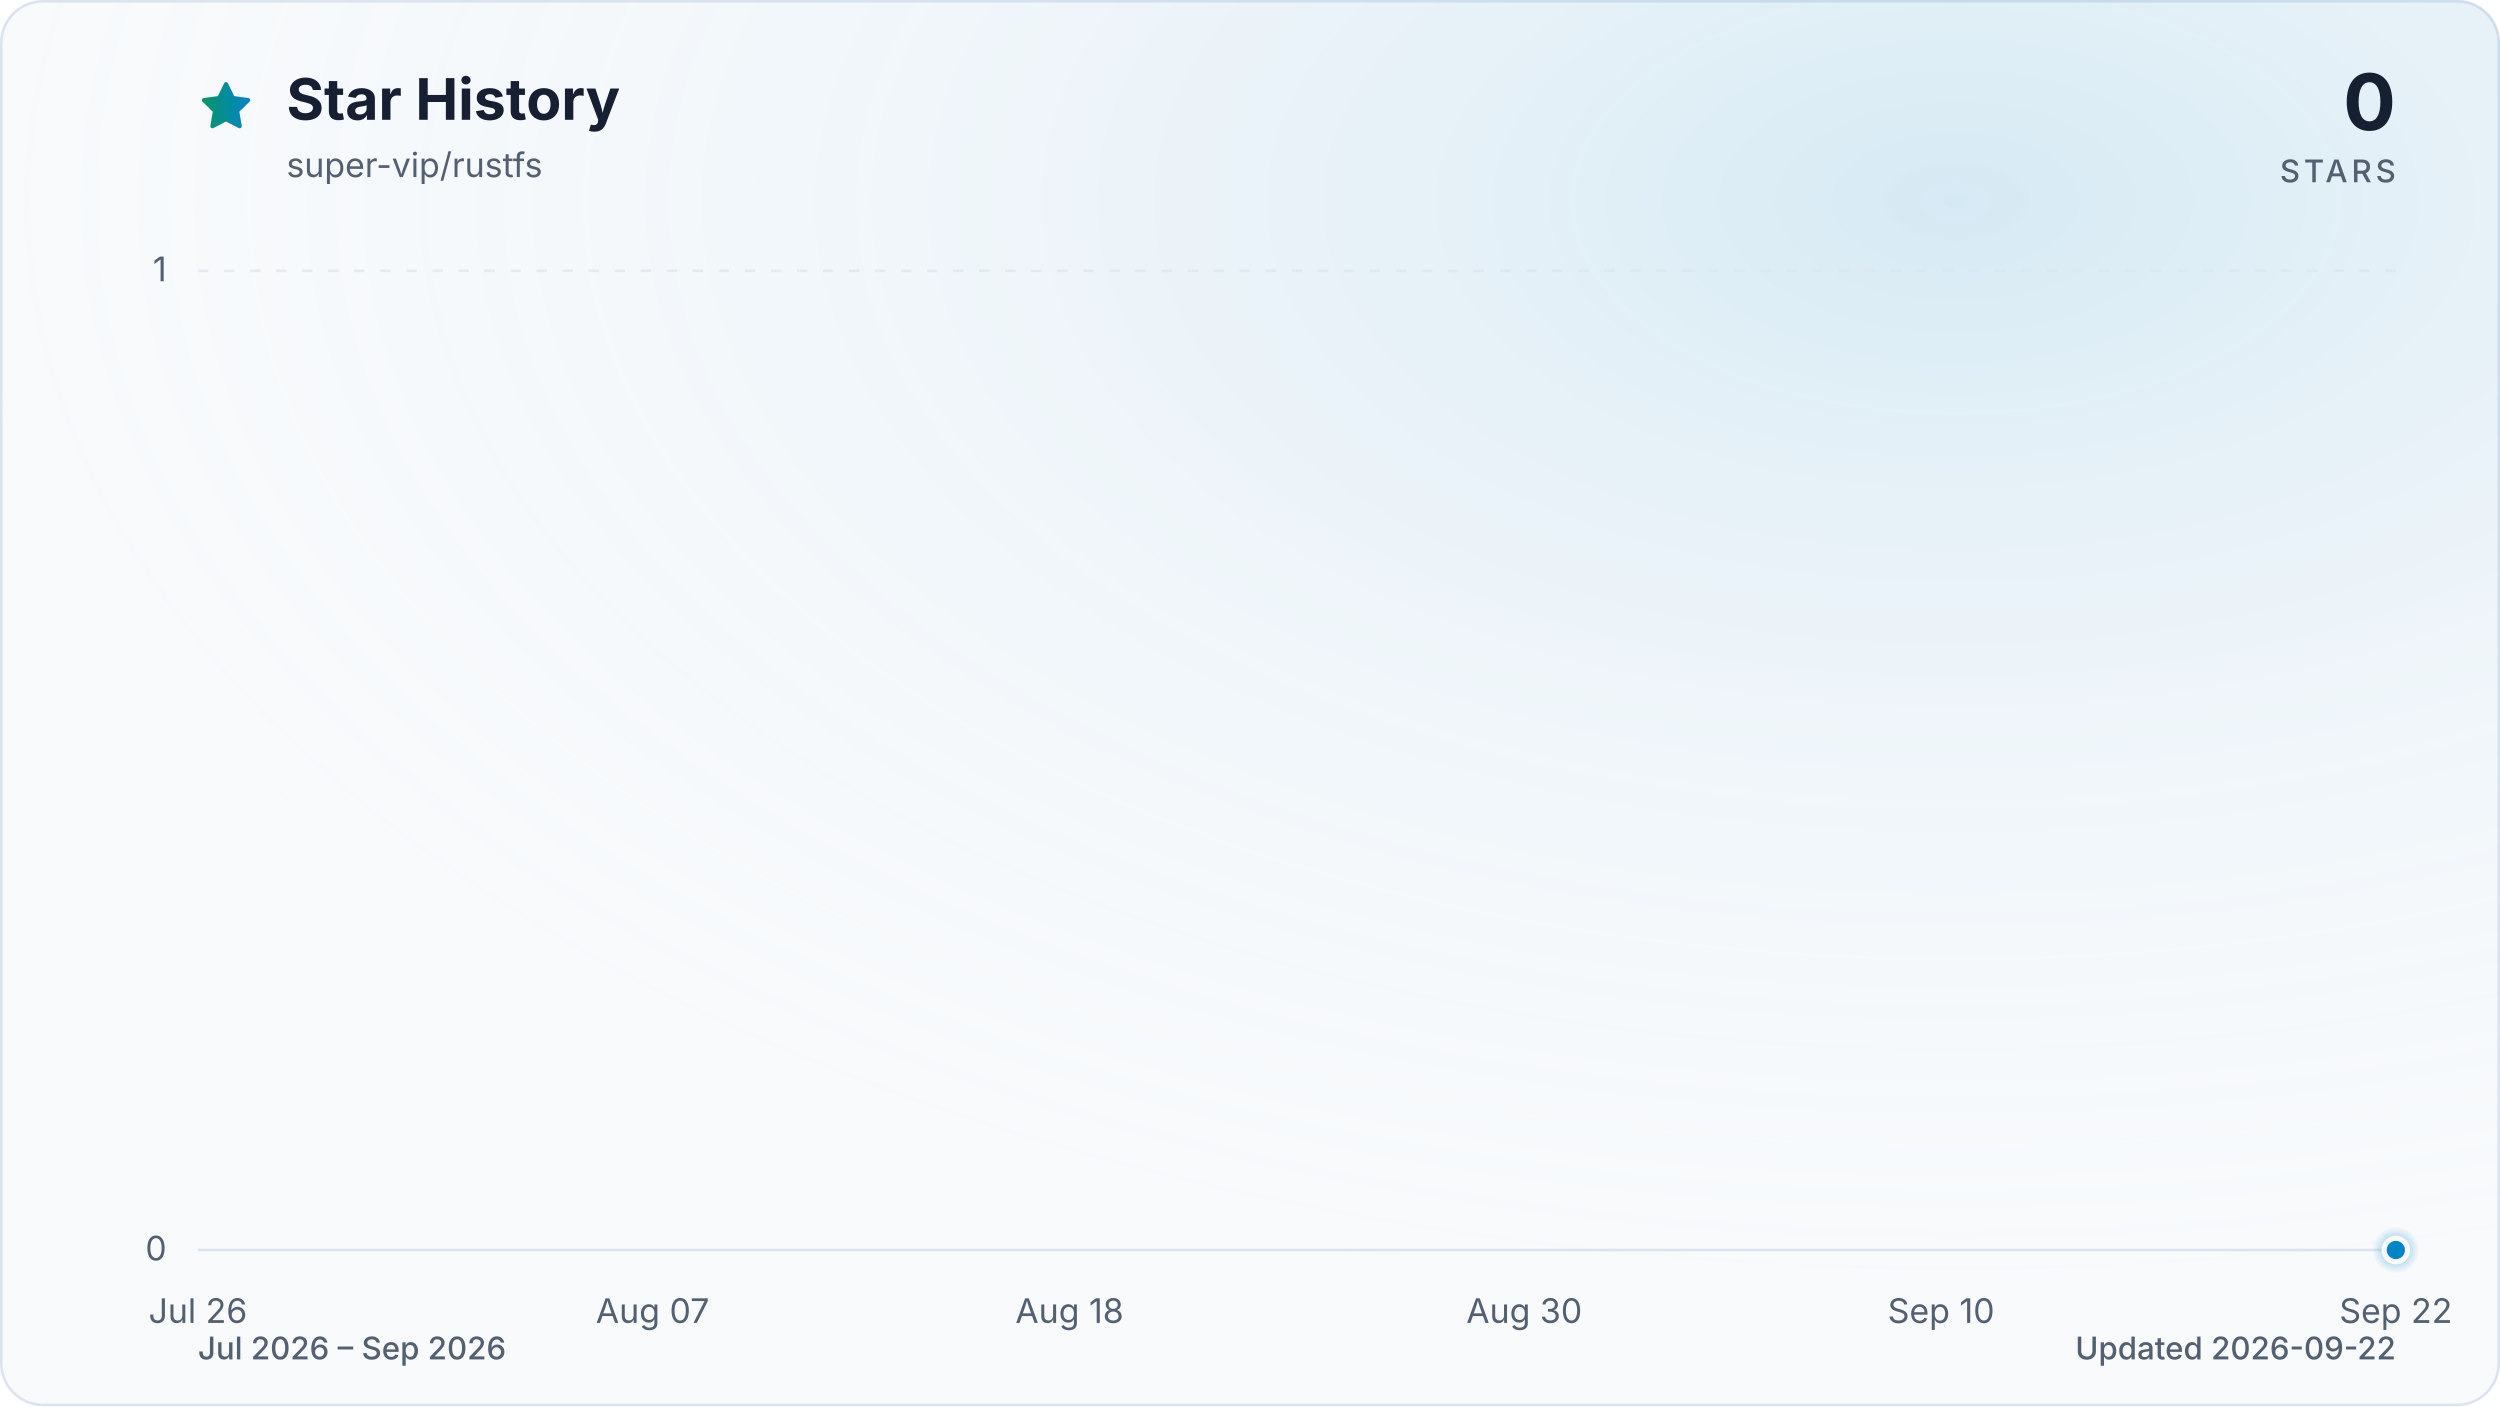
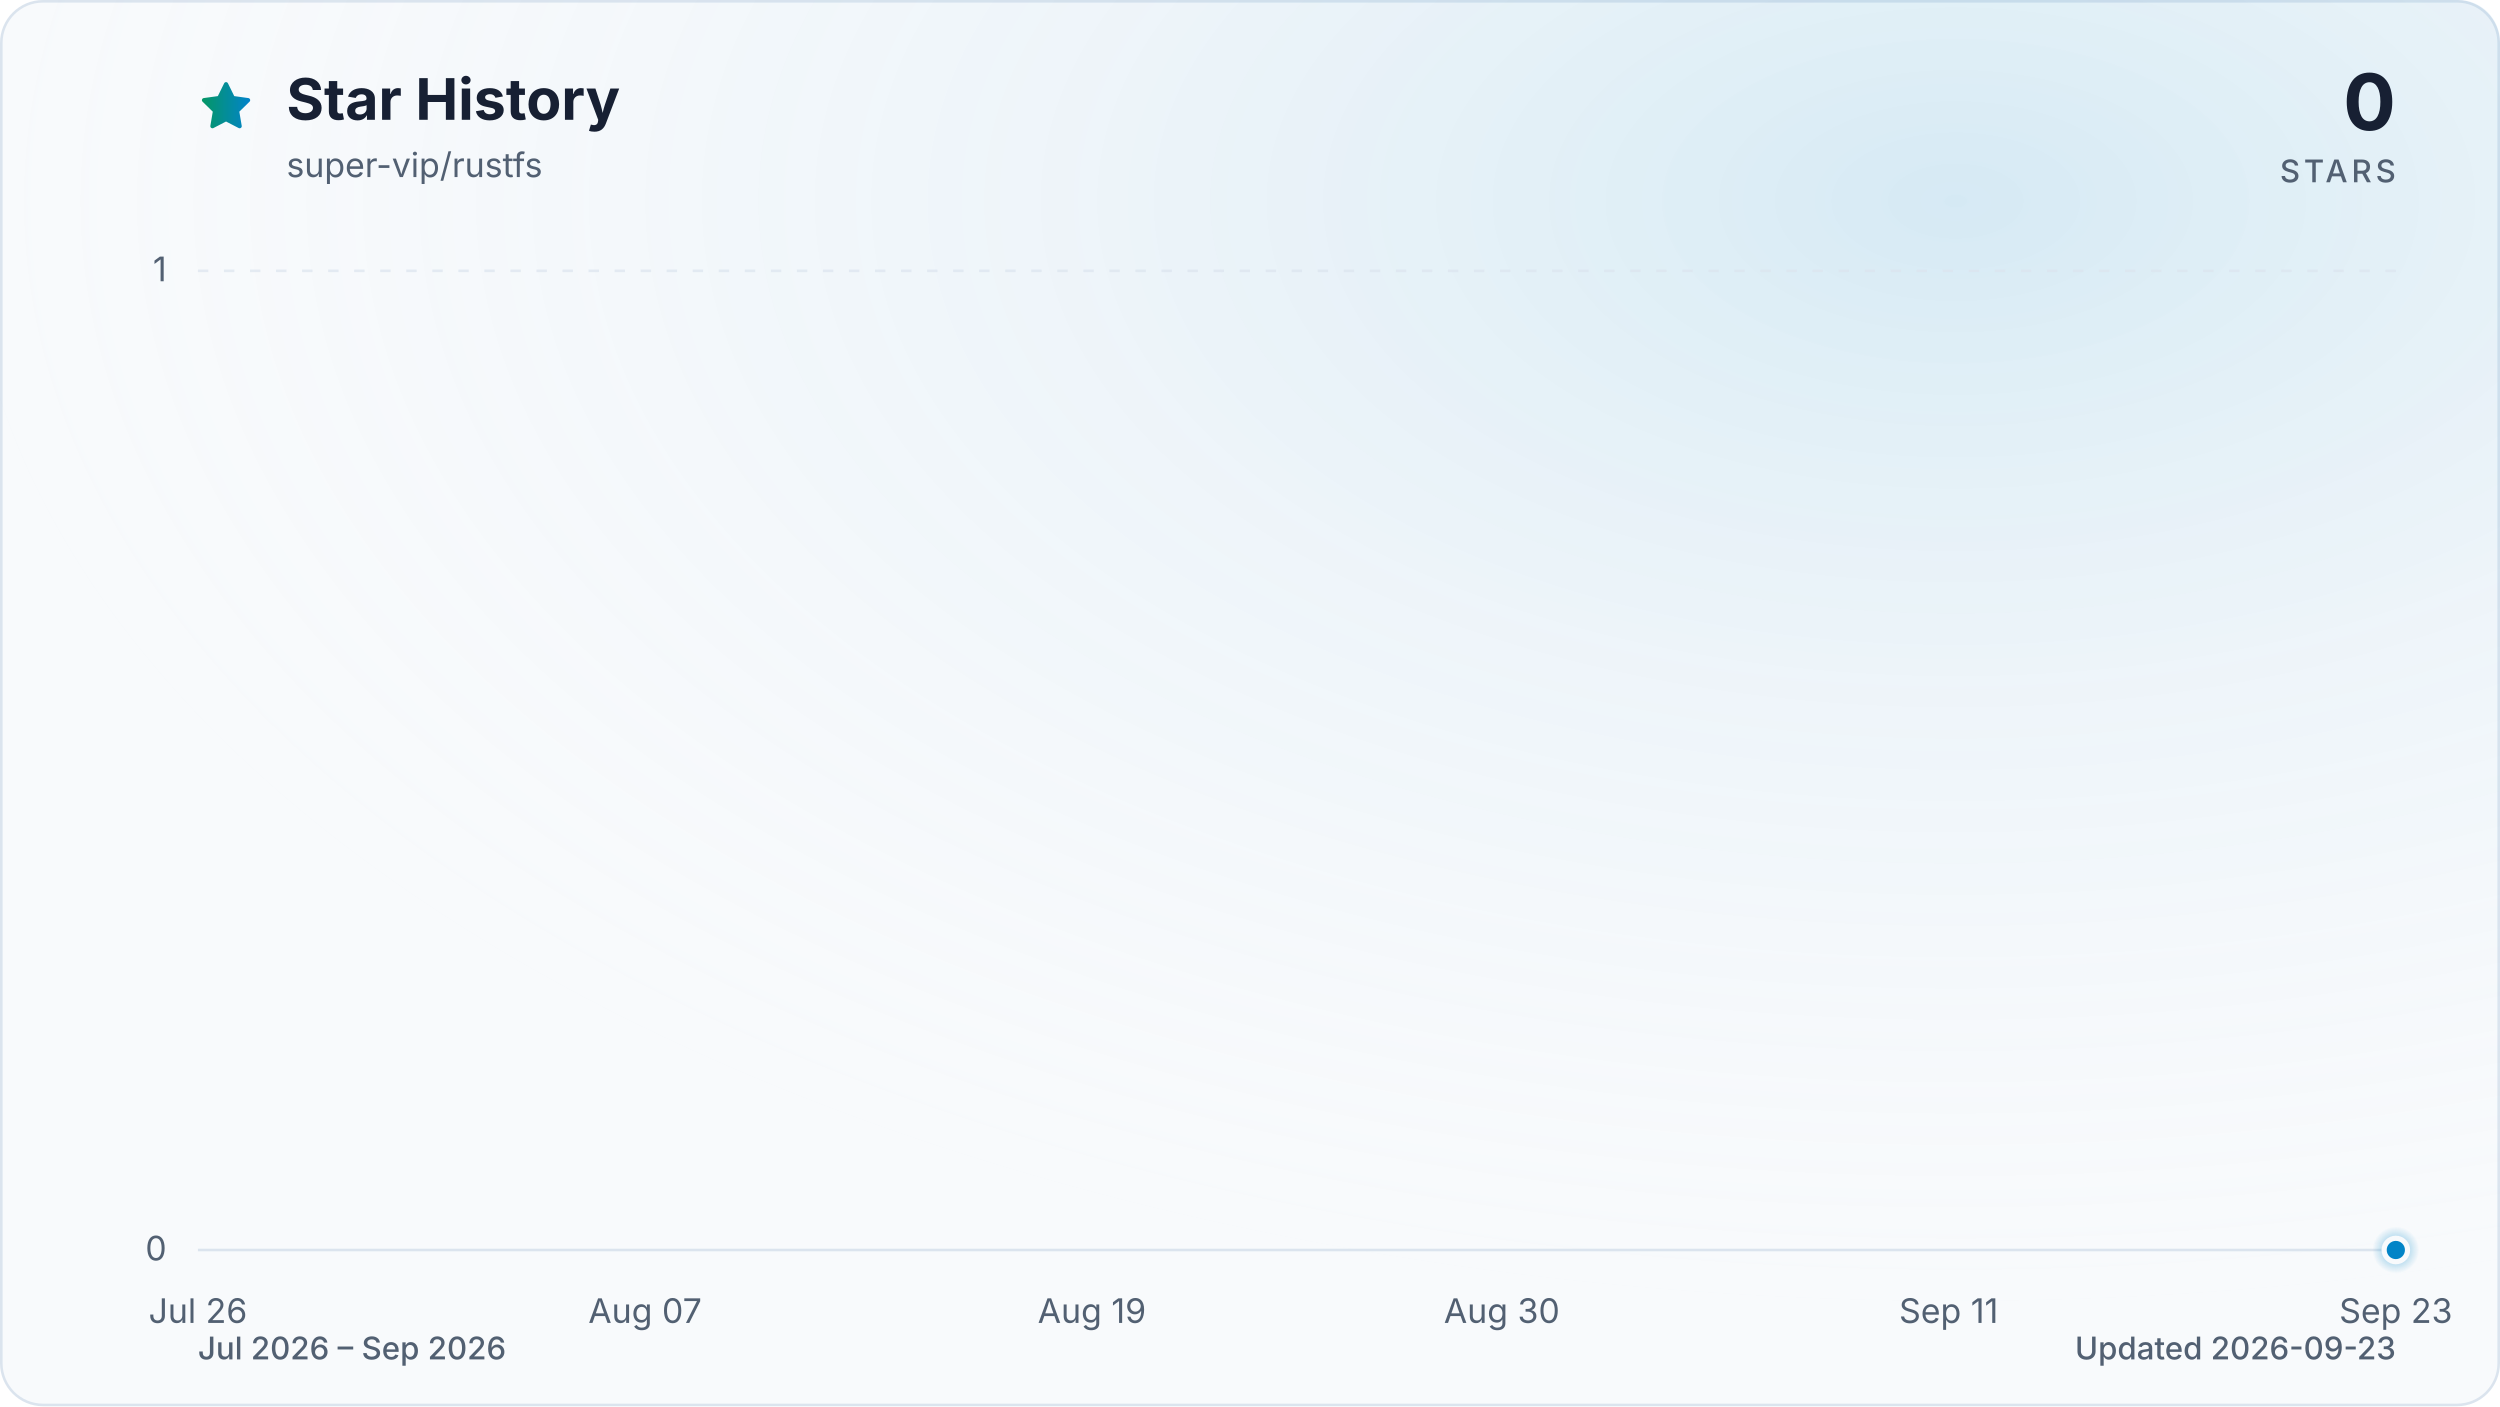
<svg xmlns="http://www.w3.org/2000/svg" viewBox="0 0 960 540" role="img" aria-labelledby="title description" data-style="gradient" data-variant="glow" data-animated="true">
  <defs>
    <linearGradient id="trend" x1="0" y1="0" x2="1" y2="0">
      <stop offset="0%" stop-color="#059669" />
      <stop offset="100%" stop-color="#0284c7" />
    </linearGradient>
    <linearGradient id="area" x1="0" y1="0" x2="0" y2="1">
      <stop offset="0%" stop-color="#059669" stop-opacity="0.30" />
      <stop offset="55%" stop-color="#0284c7" stop-opacity="0.10" />
      <stop offset="100%" stop-color="#0284c7" stop-opacity="0.01" />
    </linearGradient>
    <radialGradient id="marker-halo" cx="50%" cy="50%" r="50%">
      <stop offset="0%" stop-color="#0284c7" stop-opacity="0.55" />
      <stop offset="100%" stop-color="#0284c7" stop-opacity="0" />
    </radialGradient>
    <radialGradient id="surface-glow" cx="78%" cy="14%" r="80%">
      <stop offset="0%" stop-color="#0284c7" stop-opacity="0.14" />
      <stop offset="100%" stop-color="#f8fafc" stop-opacity="0" />
    </radialGradient>
    <filter id="trend-glow" x="-20%" y="-20%" width="140%" height="140%">
      <feGaussianBlur stdDeviation="7" />
    </filter>
  </defs>
  <style>
.trend-enter{transform-box:fill-box;transform-origin:center;animation:trend-enter 520ms cubic-bezier(0.16,1,0.3,1)}
.marker-enter{transform-box:fill-box;transform-origin:center;animation:marker-enter 320ms cubic-bezier(0.16,1,0.3,1) 200ms both}
.marker-pulse{transform-box:fill-box;transform-origin:center;animation:marker-pulse 2.6s ease-out infinite}
@keyframes trend-enter{from{opacity:.35;transform:translateY(10px)}to{opacity:1;transform:translateY(0)}}
@keyframes marker-enter{from{opacity:0;transform:scale(.4)}to{opacity:1;transform:scale(1)}}
@keyframes marker-pulse{0%{opacity:.5;transform:scale(.7)}70%,100%{opacity:0;transform:scale(2.1)}}
@media (prefers-reduced-motion:reduce){.trend-enter,.marker-enter,.marker-pulse{animation:none!important}}
@media (prefers-reduced-motion:reduce){.marker-pulse{opacity:0}}
</style>
  <rect x="0.5" y="0.5" width="959" height="539" fill="#f8fafc" stroke="#dbe4ee" stroke-width="1" rx="16" />
  <rect width="960" height="540" fill="url(#surface-glow)" rx="16" />
  <path d="M12 2.6l2.9 5.9 6.5.9-4.7 4.6 1.1 6.5-5.8-3-5.8 3 1.1-6.5-4.7-4.6 6.5-.9L12 2.6Z" transform="translate(76 30) scale(.9)" fill="url(#trend)" stroke="url(#trend)" stroke-width="1.8" stroke-linejoin="round" aria-hidden="true" />
  <text x="110" y="46" fill="#172033" font-family="ui-sans-serif, system-ui, -apple-system, BlinkMacSystemFont, 'Segoe UI', sans-serif" font-size="22" font-weight="700">Star History</text>
  <text x="110" y="68" fill="#526072" font-family="ui-sans-serif, system-ui, -apple-system, BlinkMacSystemFont, 'Segoe UI', sans-serif" font-size="13">super-vip/rustfs</text>
  <text x="920" y="50" fill="#172033" font-family="ui-sans-serif, system-ui, -apple-system, BlinkMacSystemFont, 'Segoe UI', sans-serif" font-size="30" font-weight="700" text-anchor="end">0</text>
  <text x="920" y="70" fill="#526072" font-family="ui-sans-serif, system-ui, -apple-system, BlinkMacSystemFont, 'Segoe UI', sans-serif" font-size="12" font-weight="500" letter-spacing="1.5" text-anchor="end">STARS</text>
  <line x1="76" y1="480.0" x2="920" y2="480.0" stroke="#dbe4ee" stroke-width="1" stroke-dasharray="0" opacity="1" />
  <text x="64" y="484.0" fill="#526072" font-family="ui-sans-serif, system-ui, -apple-system, BlinkMacSystemFont, 'Segoe UI', sans-serif" font-size="13" text-anchor="end">0</text>
  <line x1="76" y1="104.0" x2="920" y2="104.0" stroke="#dbe4ee" stroke-width="1" stroke-dasharray="4 6" opacity="0.7" />
  <text x="64" y="108.0" fill="#526072" font-family="ui-sans-serif, system-ui, -apple-system, BlinkMacSystemFont, 'Segoe UI', sans-serif" font-size="13" text-anchor="end">1</text>
  <text x="76.0" y="508" fill="#526072" font-family="ui-sans-serif, system-ui, -apple-system, BlinkMacSystemFont, 'Segoe UI', sans-serif" font-size="13" text-anchor="middle">Jul 26</text>
-   <text x="250.6" y="508" fill="#526072" font-family="ui-sans-serif, system-ui, -apple-system, BlinkMacSystemFont, 'Segoe UI', sans-serif" font-size="13" text-anchor="middle">Aug 07</text>
-   <text x="410.7" y="508" fill="#526072" font-family="ui-sans-serif, system-ui, -apple-system, BlinkMacSystemFont, 'Segoe UI', sans-serif" font-size="13" text-anchor="middle">Aug 18</text>
-   <text x="585.3" y="508" fill="#526072" font-family="ui-sans-serif, system-ui, -apple-system, BlinkMacSystemFont, 'Segoe UI', sans-serif" font-size="13" text-anchor="middle">Aug 30</text>
-   <text x="745.4" y="508" fill="#526072" font-family="ui-sans-serif, system-ui, -apple-system, BlinkMacSystemFont, 'Segoe UI', sans-serif" font-size="13" text-anchor="middle">Sep 10</text>
-   <text x="920.0" y="508" fill="#526072" font-family="ui-sans-serif, system-ui, -apple-system, BlinkMacSystemFont, 'Segoe UI', sans-serif" font-size="13" text-anchor="middle">Sep 22</text>
+   <text x="247.7" y="508" fill="#526072" font-family="ui-sans-serif, system-ui, -apple-system, BlinkMacSystemFont, 'Segoe UI', sans-serif" font-size="13" text-anchor="middle">Aug 07</text>
+   <text x="419.3" y="508" fill="#526072" font-family="ui-sans-serif, system-ui, -apple-system, BlinkMacSystemFont, 'Segoe UI', sans-serif" font-size="13" text-anchor="middle">Aug 19</text>
+   <text x="576.7" y="508" fill="#526072" font-family="ui-sans-serif, system-ui, -apple-system, BlinkMacSystemFont, 'Segoe UI', sans-serif" font-size="13" text-anchor="middle">Aug 30</text>
+   <text x="748.3" y="508" fill="#526072" font-family="ui-sans-serif, system-ui, -apple-system, BlinkMacSystemFont, 'Segoe UI', sans-serif" font-size="13" text-anchor="middle">Sep 11</text>
+   <text x="920.0" y="508" fill="#526072" font-family="ui-sans-serif, system-ui, -apple-system, BlinkMacSystemFont, 'Segoe UI', sans-serif" font-size="13" text-anchor="middle">Sep 23</text>
  <g class="trend-enter">
-     <path d="M 76.0 480.0 C 80.9 480.0, 85.7 480.0, 90.6 480.0 C 95.4 480.0, 100.3 480.0, 105.1 480.0 C 110.0 480.0, 114.8 480.0, 119.7 480.0 C 124.5 480.0, 129.4 480.0, 134.2 480.0 C 139.1 480.0, 143.9 480.0, 148.8 480.0 C 153.6 480.0, 158.5 480.0, 163.3 480.0 C 168.2 480.0, 173.0 480.0, 177.9 480.0 C 182.7 480.0, 187.6 480.0, 192.4 480.0 C 197.3 480.0, 202.1 480.0, 207.0 480.0 C 211.8 480.0, 216.7 480.0, 221.5 480.0 C 226.4 480.0, 231.2 480.0, 236.1 480.0 C 240.9 480.0, 245.8 480.0, 250.6 480.0 C 255.5 480.0, 260.3 480.0, 265.2 480.0 C 270.0 480.0, 274.9 480.0, 279.7 480.0 C 284.6 480.0, 289.4 480.0, 294.3 480.0 C 299.1 480.0, 304.0 480.0, 308.8 480.0 C 313.7 480.0, 318.5 480.0, 323.4 480.0 C 328.2 480.0, 333.1 480.0, 337.9 480.0 C 342.8 480.0, 347.6 480.0, 352.5 480.0 C 357.3 480.0, 362.2 480.0, 367.0 480.0 C 371.9 480.0, 376.7 480.0, 381.6 480.0 C 386.4 480.0, 391.3 480.0, 396.1 480.0 C 401.0 480.0, 405.8 480.0, 410.7 480.0 C 415.5 480.0, 420.4 480.0, 425.2 480.0 C 430.1 480.0, 434.9 480.0, 439.8 480.0 C 444.6 480.0, 449.5 480.0, 454.3 480.0 C 459.2 480.0, 464.0 480.0, 468.9 480.0 C 473.7 480.0, 478.6 480.0, 483.4 480.0 C 488.3 480.0, 493.1 480.0, 498.0 480.0 C 502.9 480.0, 507.7 480.0, 512.6 480.0 C 517.4 480.0, 522.3 480.0, 527.1 480.0 C 532.0 480.0, 536.8 480.0, 541.7 480.0 C 546.5 480.0, 551.4 480.0, 556.2 480.0 C 561.1 480.0, 565.9 480.0, 570.8 480.0 C 575.6 480.0, 580.5 480.0, 585.3 480.0 C 590.2 480.0, 595.0 480.0, 599.9 480.0 C 604.7 480.0, 609.6 480.0, 614.4 480.0 C 619.3 480.0, 624.1 480.0, 629.0 480.0 C 633.8 480.0, 638.7 480.0, 643.5 480.0 C 648.4 480.0, 653.2 480.0, 658.1 480.0 C 662.9 480.0, 667.8 480.0, 672.6 480.0 C 677.5 480.0, 682.3 480.0, 687.2 480.0 C 692.0 480.0, 696.9 480.0, 701.7 480.0 C 706.6 480.0, 711.4 480.0, 716.3 480.0 C 721.1 480.0, 726.0 480.0, 730.8 480.0 C 735.7 480.0, 740.5 480.0, 745.4 480.0 C 750.2 480.0, 755.1 480.0, 759.9 480.0 C 764.8 480.0, 769.6 480.0, 774.5 480.0 C 779.3 480.0, 784.2 480.0, 789.0 480.0 C 793.9 480.0, 798.7 480.0, 803.6 480.0 C 808.4 480.0, 813.3 480.0, 818.1 480.0 C 823.0 480.0, 827.8 480.0, 832.7 480.0 C 837.5 480.0, 842.4 480.0, 847.2 480.0 C 852.1 480.0, 856.9 480.0, 861.8 480.0 C 866.6 480.0, 871.5 480.0, 876.3 480.0 C 881.2 480.0, 886.0 480.0, 890.9 480.0 C 895.7 480.0, 900.6 480.0, 905.4 480.0 C 910.3 480.0, 915.1 480.0, 920.0 480.0 L 920.0 480.0 L 76.0 480.0 Z" fill="url(#area)" />
-     <path d="M 76.0 480.0 C 80.9 480.0, 85.7 480.0, 90.6 480.0 C 95.4 480.0, 100.3 480.0, 105.1 480.0 C 110.0 480.0, 114.8 480.0, 119.7 480.0 C 124.5 480.0, 129.4 480.0, 134.2 480.0 C 139.1 480.0, 143.9 480.0, 148.8 480.0 C 153.6 480.0, 158.5 480.0, 163.3 480.0 C 168.2 480.0, 173.0 480.0, 177.9 480.0 C 182.7 480.0, 187.6 480.0, 192.4 480.0 C 197.3 480.0, 202.1 480.0, 207.0 480.0 C 211.8 480.0, 216.7 480.0, 221.5 480.0 C 226.4 480.0, 231.2 480.0, 236.1 480.0 C 240.9 480.0, 245.8 480.0, 250.6 480.0 C 255.5 480.0, 260.3 480.0, 265.2 480.0 C 270.0 480.0, 274.9 480.0, 279.7 480.0 C 284.6 480.0, 289.4 480.0, 294.3 480.0 C 299.1 480.0, 304.0 480.0, 308.8 480.0 C 313.7 480.0, 318.5 480.0, 323.4 480.0 C 328.2 480.0, 333.1 480.0, 337.9 480.0 C 342.8 480.0, 347.6 480.0, 352.5 480.0 C 357.3 480.0, 362.2 480.0, 367.0 480.0 C 371.9 480.0, 376.7 480.0, 381.6 480.0 C 386.4 480.0, 391.3 480.0, 396.1 480.0 C 401.0 480.0, 405.8 480.0, 410.7 480.0 C 415.5 480.0, 420.4 480.0, 425.2 480.0 C 430.1 480.0, 434.9 480.0, 439.8 480.0 C 444.6 480.0, 449.5 480.0, 454.3 480.0 C 459.2 480.0, 464.0 480.0, 468.9 480.0 C 473.7 480.0, 478.6 480.0, 483.4 480.0 C 488.3 480.0, 493.1 480.0, 498.0 480.0 C 502.9 480.0, 507.7 480.0, 512.6 480.0 C 517.4 480.0, 522.3 480.0, 527.1 480.0 C 532.0 480.0, 536.8 480.0, 541.7 480.0 C 546.5 480.0, 551.4 480.0, 556.2 480.0 C 561.1 480.0, 565.9 480.0, 570.8 480.0 C 575.6 480.0, 580.5 480.0, 585.3 480.0 C 590.2 480.0, 595.0 480.0, 599.9 480.0 C 604.7 480.0, 609.6 480.0, 614.4 480.0 C 619.3 480.0, 624.1 480.0, 629.0 480.0 C 633.8 480.0, 638.7 480.0, 643.5 480.0 C 648.4 480.0, 653.2 480.0, 658.1 480.0 C 662.9 480.0, 667.8 480.0, 672.6 480.0 C 677.5 480.0, 682.3 480.0, 687.2 480.0 C 692.0 480.0, 696.9 480.0, 701.7 480.0 C 706.6 480.0, 711.4 480.0, 716.3 480.0 C 721.1 480.0, 726.0 480.0, 730.8 480.0 C 735.7 480.0, 740.5 480.0, 745.4 480.0 C 750.2 480.0, 755.1 480.0, 759.9 480.0 C 764.8 480.0, 769.6 480.0, 774.5 480.0 C 779.3 480.0, 784.2 480.0, 789.0 480.0 C 793.9 480.0, 798.7 480.0, 803.6 480.0 C 808.4 480.0, 813.3 480.0, 818.1 480.0 C 823.0 480.0, 827.8 480.0, 832.7 480.0 C 837.5 480.0, 842.4 480.0, 847.2 480.0 C 852.1 480.0, 856.9 480.0, 861.8 480.0 C 866.6 480.0, 871.5 480.0, 876.3 480.0 C 881.2 480.0, 886.0 480.0, 890.9 480.0 C 895.7 480.0, 900.6 480.0, 905.4 480.0 C 910.3 480.0, 915.1 480.0, 920.0 480.0" fill="none" stroke="url(#trend)" stroke-width="12" stroke-linecap="round" stroke-linejoin="round" opacity="0.16" filter="url(#trend-glow)" />
-     <path d="M 76.0 480.0 C 80.9 480.0, 85.7 480.0, 90.6 480.0 C 95.4 480.0, 100.3 480.0, 105.1 480.0 C 110.0 480.0, 114.8 480.0, 119.7 480.0 C 124.5 480.0, 129.4 480.0, 134.2 480.0 C 139.1 480.0, 143.9 480.0, 148.8 480.0 C 153.6 480.0, 158.5 480.0, 163.3 480.0 C 168.2 480.0, 173.0 480.0, 177.9 480.0 C 182.7 480.0, 187.6 480.0, 192.4 480.0 C 197.3 480.0, 202.1 480.0, 207.0 480.0 C 211.8 480.0, 216.7 480.0, 221.5 480.0 C 226.4 480.0, 231.2 480.0, 236.1 480.0 C 240.9 480.0, 245.8 480.0, 250.6 480.0 C 255.5 480.0, 260.3 480.0, 265.2 480.0 C 270.0 480.0, 274.9 480.0, 279.7 480.0 C 284.6 480.0, 289.4 480.0, 294.3 480.0 C 299.1 480.0, 304.0 480.0, 308.8 480.0 C 313.7 480.0, 318.5 480.0, 323.4 480.0 C 328.2 480.0, 333.1 480.0, 337.9 480.0 C 342.8 480.0, 347.6 480.0, 352.5 480.0 C 357.3 480.0, 362.2 480.0, 367.0 480.0 C 371.9 480.0, 376.7 480.0, 381.6 480.0 C 386.4 480.0, 391.3 480.0, 396.1 480.0 C 401.0 480.0, 405.8 480.0, 410.7 480.0 C 415.5 480.0, 420.4 480.0, 425.2 480.0 C 430.1 480.0, 434.9 480.0, 439.8 480.0 C 444.6 480.0, 449.5 480.0, 454.3 480.0 C 459.2 480.0, 464.0 480.0, 468.9 480.0 C 473.7 480.0, 478.6 480.0, 483.4 480.0 C 488.3 480.0, 493.1 480.0, 498.0 480.0 C 502.9 480.0, 507.7 480.0, 512.6 480.0 C 517.4 480.0, 522.3 480.0, 527.1 480.0 C 532.0 480.0, 536.8 480.0, 541.7 480.0 C 546.5 480.0, 551.4 480.0, 556.2 480.0 C 561.1 480.0, 565.9 480.0, 570.8 480.0 C 575.6 480.0, 580.5 480.0, 585.3 480.0 C 590.2 480.0, 595.0 480.0, 599.9 480.0 C 604.7 480.0, 609.6 480.0, 614.4 480.0 C 619.3 480.0, 624.1 480.0, 629.0 480.0 C 633.8 480.0, 638.7 480.0, 643.5 480.0 C 648.4 480.0, 653.2 480.0, 658.1 480.0 C 662.9 480.0, 667.8 480.0, 672.6 480.0 C 677.5 480.0, 682.3 480.0, 687.2 480.0 C 692.0 480.0, 696.9 480.0, 701.7 480.0 C 706.6 480.0, 711.4 480.0, 716.3 480.0 C 721.1 480.0, 726.0 480.0, 730.8 480.0 C 735.7 480.0, 740.5 480.0, 745.4 480.0 C 750.2 480.0, 755.1 480.0, 759.9 480.0 C 764.8 480.0, 769.6 480.0, 774.5 480.0 C 779.3 480.0, 784.2 480.0, 789.0 480.0 C 793.9 480.0, 798.7 480.0, 803.6 480.0 C 808.4 480.0, 813.3 480.0, 818.1 480.0 C 823.0 480.0, 827.8 480.0, 832.7 480.0 C 837.5 480.0, 842.4 480.0, 847.2 480.0 C 852.1 480.0, 856.9 480.0, 861.8 480.0 C 866.6 480.0, 871.5 480.0, 876.3 480.0 C 881.2 480.0, 886.0 480.0, 890.9 480.0 C 895.7 480.0, 900.6 480.0, 905.4 480.0 C 910.3 480.0, 915.1 480.0, 920.0 480.0" fill="none" stroke="url(#trend)" stroke-width="3" stroke-linecap="round" stroke-linejoin="round" />
+     <path d="M 76.0 480.0 C 80.8 480.0, 85.5 480.0, 90.3 480.0 C 95.1 480.0, 99.8 480.0, 104.6 480.0 C 109.4 480.0, 114.1 480.0, 118.9 480.0 C 123.7 480.0, 128.5 480.0, 133.2 480.0 C 138.0 480.0, 142.8 480.0, 147.5 480.0 C 152.3 480.0, 157.1 480.0, 161.8 480.0 C 166.6 480.0, 171.4 480.0, 176.1 480.0 C 180.9 480.0, 185.7 480.0, 190.4 480.0 C 195.2 480.0, 200.0 480.0, 204.7 480.0 C 209.5 480.0, 214.3 480.0, 219.1 480.0 C 223.8 480.0, 228.6 480.0, 233.4 480.0 C 238.1 480.0, 242.9 480.0, 247.7 480.0 C 252.4 480.0, 257.2 480.0, 262.0 480.0 C 266.7 480.0, 271.5 480.0, 276.3 480.0 C 281.0 480.0, 285.8 480.0, 290.6 480.0 C 295.3 480.0, 300.1 480.0, 304.9 480.0 C 309.6 480.0, 314.4 480.0, 319.2 480.0 C 324.0 480.0, 328.7 480.0, 333.5 480.0 C 338.3 480.0, 343.0 480.0, 347.8 480.0 C 352.6 480.0, 357.3 480.0, 362.1 480.0 C 366.9 480.0, 371.6 480.0, 376.4 480.0 C 381.2 480.0, 385.9 480.0, 390.7 480.0 C 395.5 480.0, 400.2 480.0, 405.0 480.0 C 409.8 480.0, 414.6 480.0, 419.3 480.0 C 424.1 480.0, 428.9 480.0, 433.6 480.0 C 438.4 480.0, 443.2 480.0, 447.9 480.0 C 452.7 480.0, 457.5 480.0, 462.2 480.0 C 467.0 480.0, 471.8 480.0, 476.5 480.0 C 481.3 480.0, 486.1 480.0, 490.8 480.0 C 495.6 480.0, 500.4 480.0, 505.2 480.0 C 509.9 480.0, 514.7 480.0, 519.5 480.0 C 524.2 480.0, 529.0 480.0, 533.8 480.0 C 538.5 480.0, 543.3 480.0, 548.1 480.0 C 552.8 480.0, 557.6 480.0, 562.4 480.0 C 567.1 480.0, 571.9 480.0, 576.7 480.0 C 581.4 480.0, 586.2 480.0, 591.0 480.0 C 595.8 480.0, 600.5 480.0, 605.3 480.0 C 610.1 480.0, 614.8 480.0, 619.6 480.0 C 624.4 480.0, 629.1 480.0, 633.9 480.0 C 638.7 480.0, 643.4 480.0, 648.2 480.0 C 653.0 480.0, 657.7 480.0, 662.5 480.0 C 667.3 480.0, 672.0 480.0, 676.8 480.0 C 681.6 480.0, 686.4 480.0, 691.1 480.0 C 695.9 480.0, 700.7 480.0, 705.4 480.0 C 710.2 480.0, 715.0 480.0, 719.7 480.0 C 724.5 480.0, 729.3 480.0, 734.0 480.0 C 738.8 480.0, 743.6 480.0, 748.3 480.0 C 753.1 480.0, 757.9 480.0, 762.6 480.0 C 767.4 480.0, 772.2 480.0, 776.9 480.0 C 781.7 480.0, 786.5 480.0, 791.3 480.0 C 796.0 480.0, 800.8 480.0, 805.6 480.0 C 810.3 480.0, 815.1 480.0, 819.9 480.0 C 824.6 480.0, 829.4 480.0, 834.2 480.0 C 838.9 480.0, 843.7 480.0, 848.5 480.0 C 853.2 480.0, 858.0 480.0, 862.8 480.0 C 867.5 480.0, 872.3 480.0, 877.1 480.0 C 881.9 480.0, 886.6 480.0, 891.4 480.0 C 896.2 480.0, 900.9 480.0, 905.7 480.0 C 910.5 480.0, 915.2 480.0, 920.0 480.0 L 920.0 480.0 L 76.0 480.0 Z" fill="url(#area)" />
+     <path d="M 76.0 480.0 C 80.8 480.0, 85.5 480.0, 90.3 480.0 C 95.1 480.0, 99.8 480.0, 104.6 480.0 C 109.4 480.0, 114.1 480.0, 118.9 480.0 C 123.7 480.0, 128.5 480.0, 133.2 480.0 C 138.0 480.0, 142.8 480.0, 147.5 480.0 C 152.3 480.0, 157.1 480.0, 161.8 480.0 C 166.6 480.0, 171.4 480.0, 176.1 480.0 C 180.9 480.0, 185.7 480.0, 190.4 480.0 C 195.2 480.0, 200.0 480.0, 204.7 480.0 C 209.5 480.0, 214.3 480.0, 219.1 480.0 C 223.8 480.0, 228.6 480.0, 233.4 480.0 C 238.1 480.0, 242.9 480.0, 247.7 480.0 C 252.4 480.0, 257.2 480.0, 262.0 480.0 C 266.7 480.0, 271.5 480.0, 276.3 480.0 C 281.0 480.0, 285.8 480.0, 290.6 480.0 C 295.3 480.0, 300.1 480.0, 304.9 480.0 C 309.6 480.0, 314.4 480.0, 319.2 480.0 C 324.0 480.0, 328.7 480.0, 333.5 480.0 C 338.3 480.0, 343.0 480.0, 347.8 480.0 C 352.6 480.0, 357.3 480.0, 362.1 480.0 C 366.9 480.0, 371.6 480.0, 376.4 480.0 C 381.2 480.0, 385.9 480.0, 390.7 480.0 C 395.5 480.0, 400.2 480.0, 405.0 480.0 C 409.8 480.0, 414.6 480.0, 419.3 480.0 C 424.1 480.0, 428.9 480.0, 433.6 480.0 C 438.4 480.0, 443.2 480.0, 447.9 480.0 C 452.7 480.0, 457.5 480.0, 462.2 480.0 C 467.0 480.0, 471.8 480.0, 476.5 480.0 C 481.3 480.0, 486.1 480.0, 490.8 480.0 C 495.6 480.0, 500.4 480.0, 505.2 480.0 C 509.9 480.0, 514.7 480.0, 519.5 480.0 C 524.2 480.0, 529.0 480.0, 533.8 480.0 C 538.5 480.0, 543.3 480.0, 548.1 480.0 C 552.8 480.0, 557.6 480.0, 562.4 480.0 C 567.1 480.0, 571.9 480.0, 576.7 480.0 C 581.4 480.0, 586.2 480.0, 591.0 480.0 C 595.8 480.0, 600.5 480.0, 605.3 480.0 C 610.1 480.0, 614.8 480.0, 619.6 480.0 C 624.4 480.0, 629.1 480.0, 633.9 480.0 C 638.7 480.0, 643.4 480.0, 648.2 480.0 C 653.0 480.0, 657.7 480.0, 662.5 480.0 C 667.3 480.0, 672.0 480.0, 676.8 480.0 C 681.6 480.0, 686.4 480.0, 691.1 480.0 C 695.9 480.0, 700.7 480.0, 705.4 480.0 C 710.2 480.0, 715.0 480.0, 719.7 480.0 C 724.5 480.0, 729.3 480.0, 734.0 480.0 C 738.8 480.0, 743.6 480.0, 748.3 480.0 C 753.1 480.0, 757.9 480.0, 762.6 480.0 C 767.4 480.0, 772.2 480.0, 776.9 480.0 C 781.7 480.0, 786.5 480.0, 791.3 480.0 C 796.0 480.0, 800.8 480.0, 805.6 480.0 C 810.3 480.0, 815.1 480.0, 819.9 480.0 C 824.6 480.0, 829.4 480.0, 834.2 480.0 C 838.9 480.0, 843.7 480.0, 848.5 480.0 C 853.2 480.0, 858.0 480.0, 862.8 480.0 C 867.5 480.0, 872.3 480.0, 877.1 480.0 C 881.9 480.0, 886.6 480.0, 891.4 480.0 C 896.2 480.0, 900.9 480.0, 905.7 480.0 C 910.5 480.0, 915.2 480.0, 920.0 480.0" fill="none" stroke="url(#trend)" stroke-width="12" stroke-linecap="round" stroke-linejoin="round" opacity="0.16" filter="url(#trend-glow)" />
+     <path d="M 76.0 480.0 C 80.8 480.0, 85.5 480.0, 90.3 480.0 C 95.1 480.0, 99.8 480.0, 104.6 480.0 C 109.4 480.0, 114.1 480.0, 118.9 480.0 C 123.7 480.0, 128.5 480.0, 133.2 480.0 C 138.0 480.0, 142.8 480.0, 147.5 480.0 C 152.3 480.0, 157.1 480.0, 161.8 480.0 C 166.6 480.0, 171.4 480.0, 176.1 480.0 C 180.9 480.0, 185.7 480.0, 190.4 480.0 C 195.2 480.0, 200.0 480.0, 204.7 480.0 C 209.5 480.0, 214.3 480.0, 219.1 480.0 C 223.8 480.0, 228.6 480.0, 233.4 480.0 C 238.1 480.0, 242.9 480.0, 247.7 480.0 C 252.4 480.0, 257.2 480.0, 262.0 480.0 C 266.7 480.0, 271.5 480.0, 276.3 480.0 C 281.0 480.0, 285.8 480.0, 290.6 480.0 C 295.3 480.0, 300.1 480.0, 304.9 480.0 C 309.6 480.0, 314.4 480.0, 319.2 480.0 C 324.0 480.0, 328.7 480.0, 333.5 480.0 C 338.3 480.0, 343.0 480.0, 347.8 480.0 C 352.6 480.0, 357.3 480.0, 362.1 480.0 C 366.9 480.0, 371.6 480.0, 376.4 480.0 C 381.2 480.0, 385.9 480.0, 390.7 480.0 C 395.5 480.0, 400.2 480.0, 405.0 480.0 C 409.8 480.0, 414.6 480.0, 419.3 480.0 C 424.1 480.0, 428.9 480.0, 433.6 480.0 C 438.4 480.0, 443.2 480.0, 447.9 480.0 C 452.7 480.0, 457.5 480.0, 462.2 480.0 C 467.0 480.0, 471.8 480.0, 476.5 480.0 C 481.3 480.0, 486.1 480.0, 490.8 480.0 C 495.6 480.0, 500.4 480.0, 505.2 480.0 C 509.9 480.0, 514.7 480.0, 519.5 480.0 C 524.2 480.0, 529.0 480.0, 533.8 480.0 C 538.5 480.0, 543.3 480.0, 548.1 480.0 C 552.8 480.0, 557.6 480.0, 562.4 480.0 C 567.1 480.0, 571.9 480.0, 576.7 480.0 C 581.4 480.0, 586.2 480.0, 591.0 480.0 C 595.8 480.0, 600.5 480.0, 605.3 480.0 C 610.1 480.0, 614.8 480.0, 619.6 480.0 C 624.4 480.0, 629.1 480.0, 633.9 480.0 C 638.7 480.0, 643.4 480.0, 648.2 480.0 C 653.0 480.0, 657.7 480.0, 662.5 480.0 C 667.3 480.0, 672.0 480.0, 676.8 480.0 C 681.6 480.0, 686.4 480.0, 691.1 480.0 C 695.9 480.0, 700.7 480.0, 705.4 480.0 C 710.2 480.0, 715.0 480.0, 719.7 480.0 C 724.5 480.0, 729.3 480.0, 734.0 480.0 C 738.8 480.0, 743.6 480.0, 748.3 480.0 C 753.1 480.0, 757.9 480.0, 762.6 480.0 C 767.4 480.0, 772.2 480.0, 776.9 480.0 C 781.7 480.0, 786.5 480.0, 791.3 480.0 C 796.0 480.0, 800.8 480.0, 805.6 480.0 C 810.3 480.0, 815.1 480.0, 819.9 480.0 C 824.6 480.0, 829.4 480.0, 834.2 480.0 C 838.9 480.0, 843.7 480.0, 848.5 480.0 C 853.2 480.0, 858.0 480.0, 862.8 480.0 C 867.5 480.0, 872.3 480.0, 877.1 480.0 C 881.9 480.0, 886.6 480.0, 891.4 480.0 C 896.2 480.0, 900.9 480.0, 905.7 480.0 C 910.5 480.0, 915.2 480.0, 920.0 480.0" fill="none" stroke="url(#trend)" stroke-width="3" stroke-linecap="round" stroke-linejoin="round" />
  </g>
  <g class="marker-enter">
    <circle class="marker-pulse" cx="920.0" cy="480.0" r="9" fill="url(#marker-halo)" />
    <circle cx="920.0" cy="480.0" r="4.5" fill="#0284c7" stroke="#f8fafc" stroke-width="2" />
  </g>
  <text x="76" y="522" fill="#526072" font-family="ui-sans-serif, system-ui, -apple-system, BlinkMacSystemFont, 'Segoe UI', sans-serif" font-size="12" font-weight="500">Jul 2026 – Sep 2026</text>
-   <text x="920" y="522" fill="#526072" font-family="ui-sans-serif, system-ui, -apple-system, BlinkMacSystemFont, 'Segoe UI', sans-serif" font-size="12" font-weight="500" text-anchor="end">Updated 2026-09-22</text>
+   <text x="920" y="522" fill="#526072" font-family="ui-sans-serif, system-ui, -apple-system, BlinkMacSystemFont, 'Segoe UI', sans-serif" font-size="12" font-weight="500" text-anchor="end">Updated 2026-09-23</text>
</svg>
